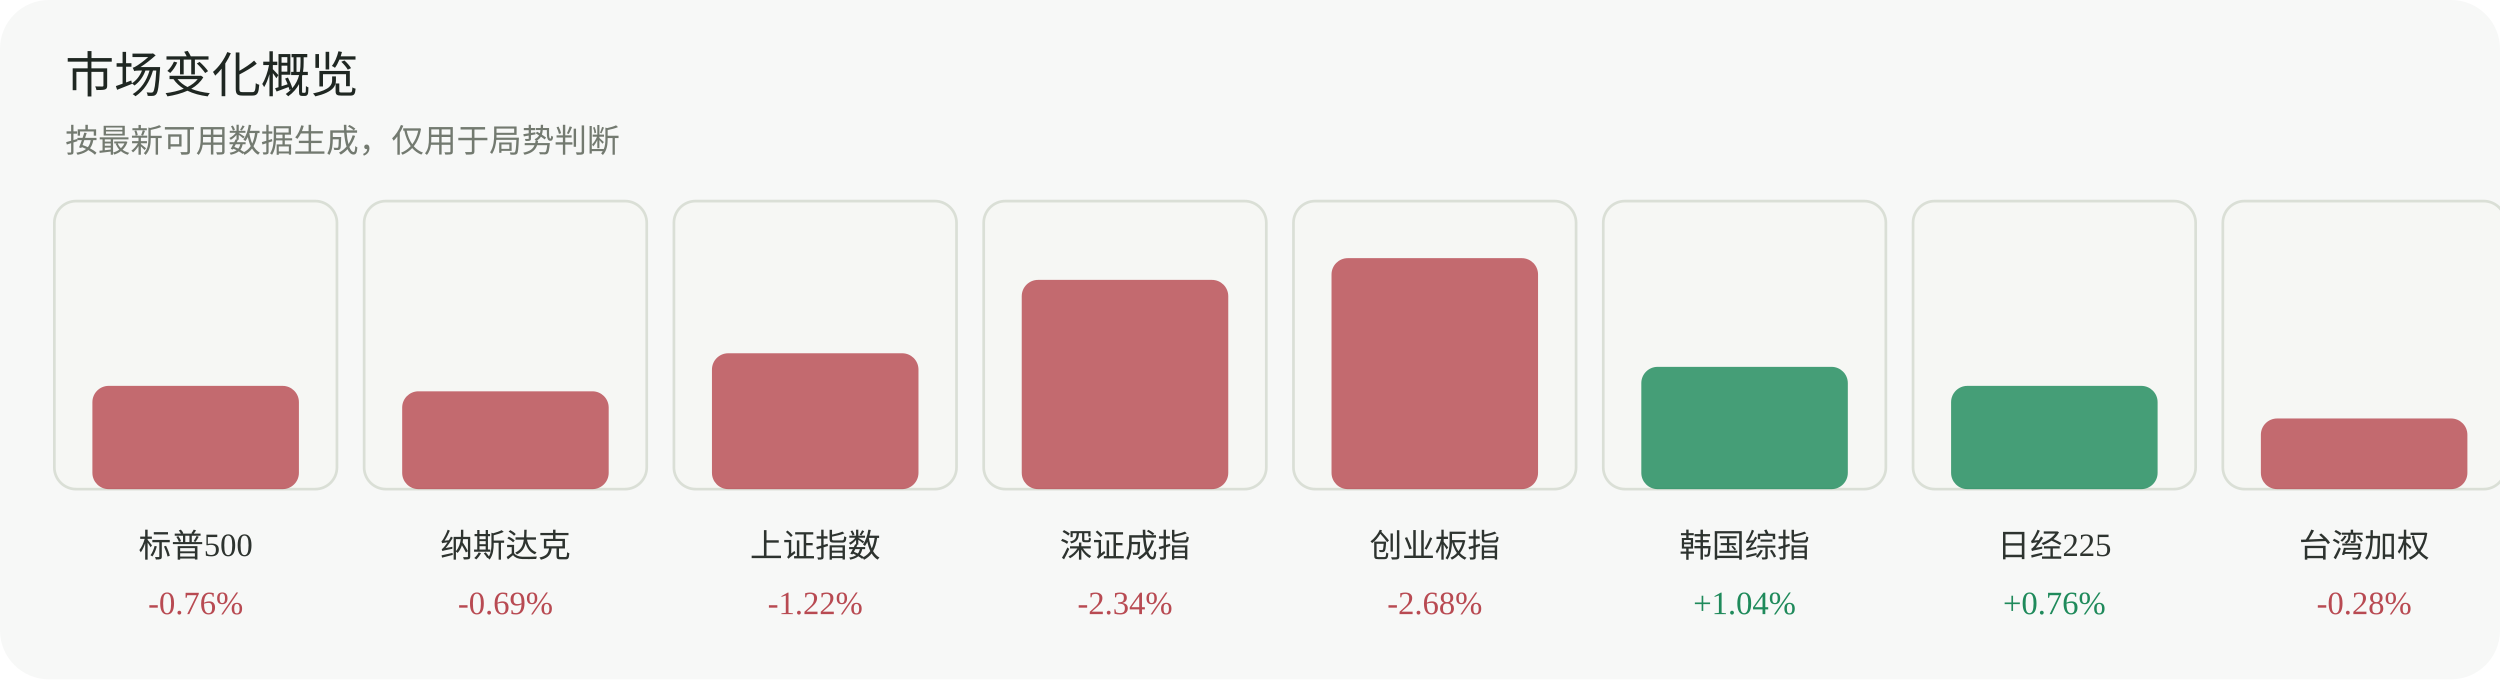
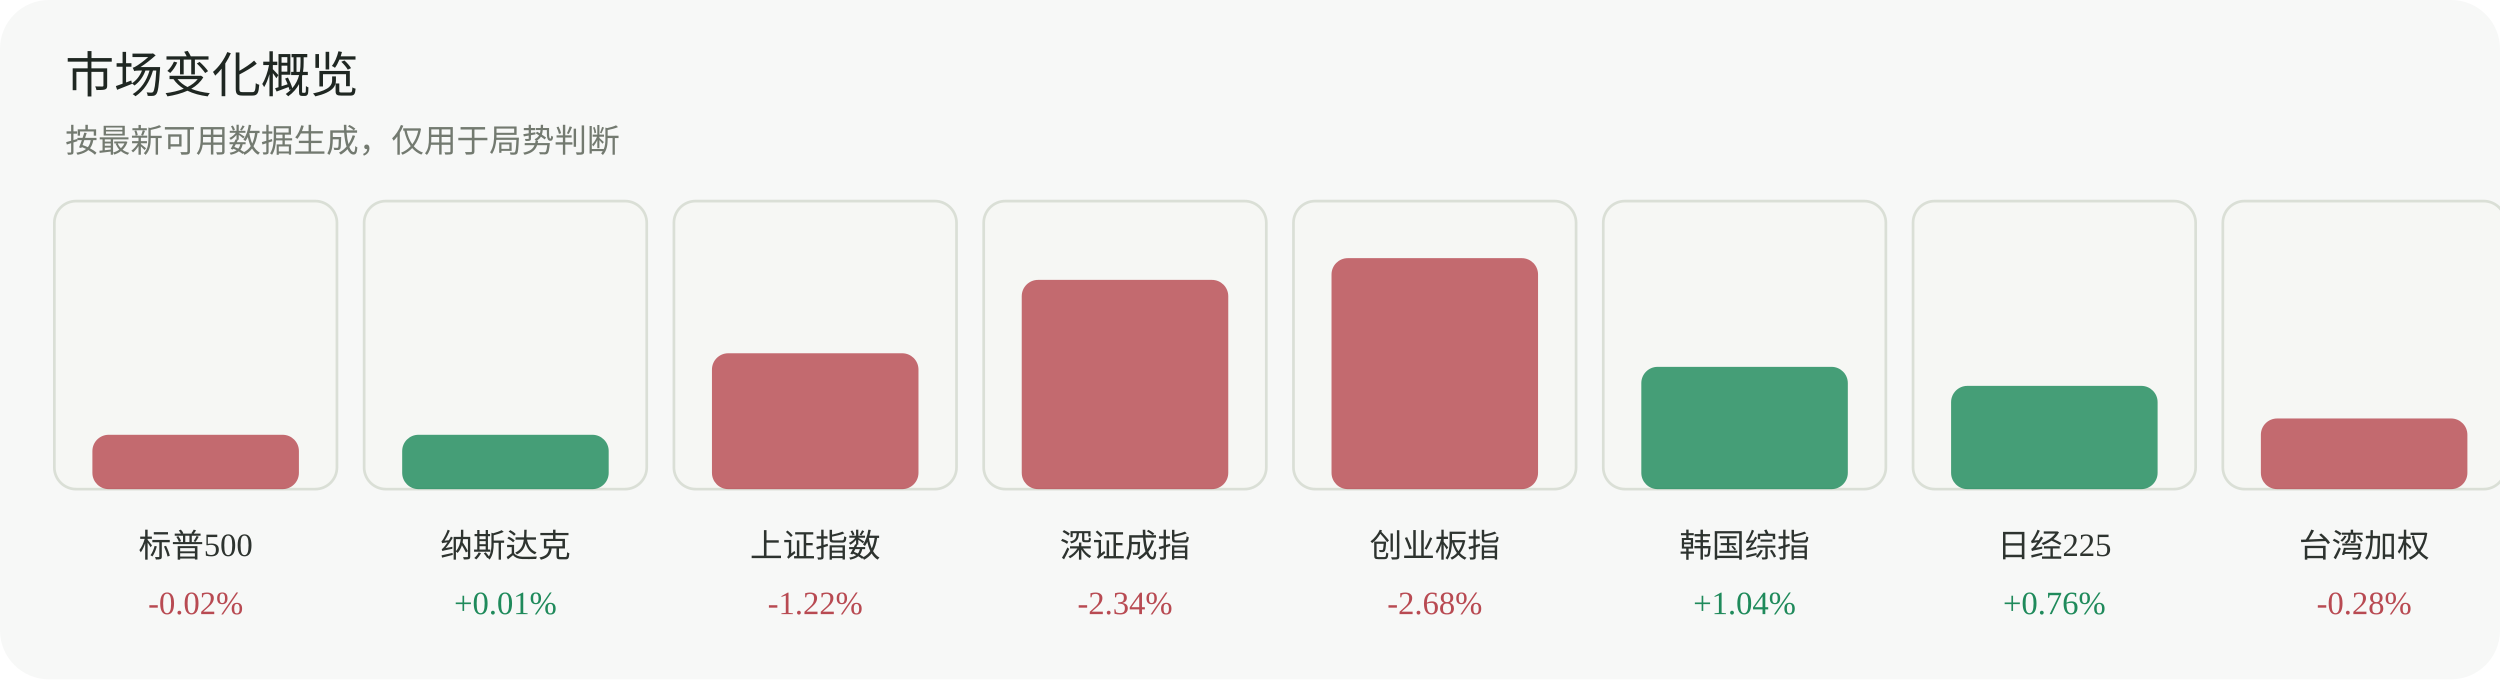
<svg xmlns="http://www.w3.org/2000/svg" width="920" height="250" viewBox="0 0 920 250" role="img" aria-label="市场变化概览">
  <rect width="920" height="250" rx="18" fill="#f7f8f7" />
  <text x="24" y="34" font-family="Inter, 'Segoe UI', sans-serif" font-size="18" fill="#1f2722">市场变化概览</text>
  <text x="24" y="56" font-family="Inter, 'Segoe UI', sans-serif" font-size="12" fill="#737a70">按最新可用数据生成，仅用于局势判断</text>
  <g>
    <rect x="20" y="74" width="104" height="106" rx="8" fill="#f6f7f4" stroke="#dadfd6" />
-     <rect x="34" y="142" width="76" height="38" rx="6" fill="#b84a52" opacity="0.82" />
+     <rect x="34" y="160" width="76" height="20" rx="6" fill="#b84a52" opacity="0.82" />
    <text x="72.0" y="205" text-anchor="middle" font-size="12" fill="#2d332f">标普500</text>
-     <text x="72.0" y="226" text-anchor="middle" font-size="12" fill="#b84a52">-0.76%</text>
+     <text x="72.0" y="226" text-anchor="middle" font-size="12" fill="#b84a52">-0.02%</text>
  </g>
  <g>
    <rect x="134" y="74" width="104" height="106" rx="8" fill="#f6f7f4" stroke="#dadfd6" />
-     <rect x="148" y="144" width="76" height="36" rx="6" fill="#b84a52" opacity="0.82" />
+     <rect x="148" y="160" width="76" height="20" rx="6" fill="#1f8a5b" opacity="0.82" />
    <text x="186.0" y="205" text-anchor="middle" font-size="12" fill="#2d332f">纳斯达克</text>
-     <text x="186.0" y="226" text-anchor="middle" font-size="12" fill="#b84a52">-0.69%</text>
+     <text x="186.0" y="226" text-anchor="middle" font-size="12" fill="#1f8a5b">+0.01%</text>
  </g>
  <g>
    <rect x="248" y="74" width="104" height="106" rx="8" fill="#f6f7f4" stroke="#dadfd6" />
    <rect x="262" y="130" width="76" height="50" rx="6" fill="#b84a52" opacity="0.82" />
    <text x="300.0" y="205" text-anchor="middle" font-size="12" fill="#2d332f">上证指数</text>
    <text x="300.0" y="226" text-anchor="middle" font-size="12" fill="#b84a52">-1.22%</text>
  </g>
  <g>
    <rect x="362" y="74" width="104" height="106" rx="8" fill="#f6f7f4" stroke="#dadfd6" />
    <rect x="376" y="103" width="76" height="77" rx="6" fill="#b84a52" opacity="0.82" />
    <text x="414.0" y="205" text-anchor="middle" font-size="12" fill="#2d332f">深证成指</text>
    <text x="414.0" y="226" text-anchor="middle" font-size="12" fill="#b84a52">-2.34%</text>
  </g>
  <g>
    <rect x="476" y="74" width="104" height="106" rx="8" fill="#f6f7f4" stroke="#dadfd6" />
    <rect x="490" y="95" width="76" height="85" rx="6" fill="#b84a52" opacity="0.82" />
    <text x="528.0" y="205" text-anchor="middle" font-size="12" fill="#2d332f">创业板指</text>
    <text x="528.0" y="226" text-anchor="middle" font-size="12" fill="#b84a52">-2.68%</text>
  </g>
  <g>
    <rect x="590" y="74" width="104" height="106" rx="8" fill="#f6f7f4" stroke="#dadfd6" />
    <rect x="604" y="135" width="76" height="45" rx="6" fill="#1f8a5b" opacity="0.82" />
    <text x="642.0" y="205" text-anchor="middle" font-size="12" fill="#2d332f">韩国综指</text>
    <text x="642.0" y="226" text-anchor="middle" font-size="12" fill="#1f8a5b">+1.04%</text>
  </g>
  <g>
    <rect x="704" y="74" width="104" height="106" rx="8" fill="#f6f7f4" stroke="#dadfd6" />
    <rect x="718" y="142" width="76" height="38" rx="6" fill="#1f8a5b" opacity="0.82" />
    <text x="756.0" y="205" text-anchor="middle" font-size="12" fill="#2d332f">日经225</text>
    <text x="756.0" y="226" text-anchor="middle" font-size="12" fill="#1f8a5b">+0.76%</text>
  </g>
  <g>
    <rect x="818" y="74" width="104" height="106" rx="8" fill="#f6f7f4" stroke="#dadfd6" />
    <rect x="832" y="154" width="76" height="26" rx="6" fill="#b84a52" opacity="0.82" />
    <text x="870.0" y="205" text-anchor="middle" font-size="12" fill="#2d332f">台湾加权</text>
    <text x="870.0" y="226" text-anchor="middle" font-size="12" fill="#b84a52">-0.28%</text>
  </g>
</svg>
